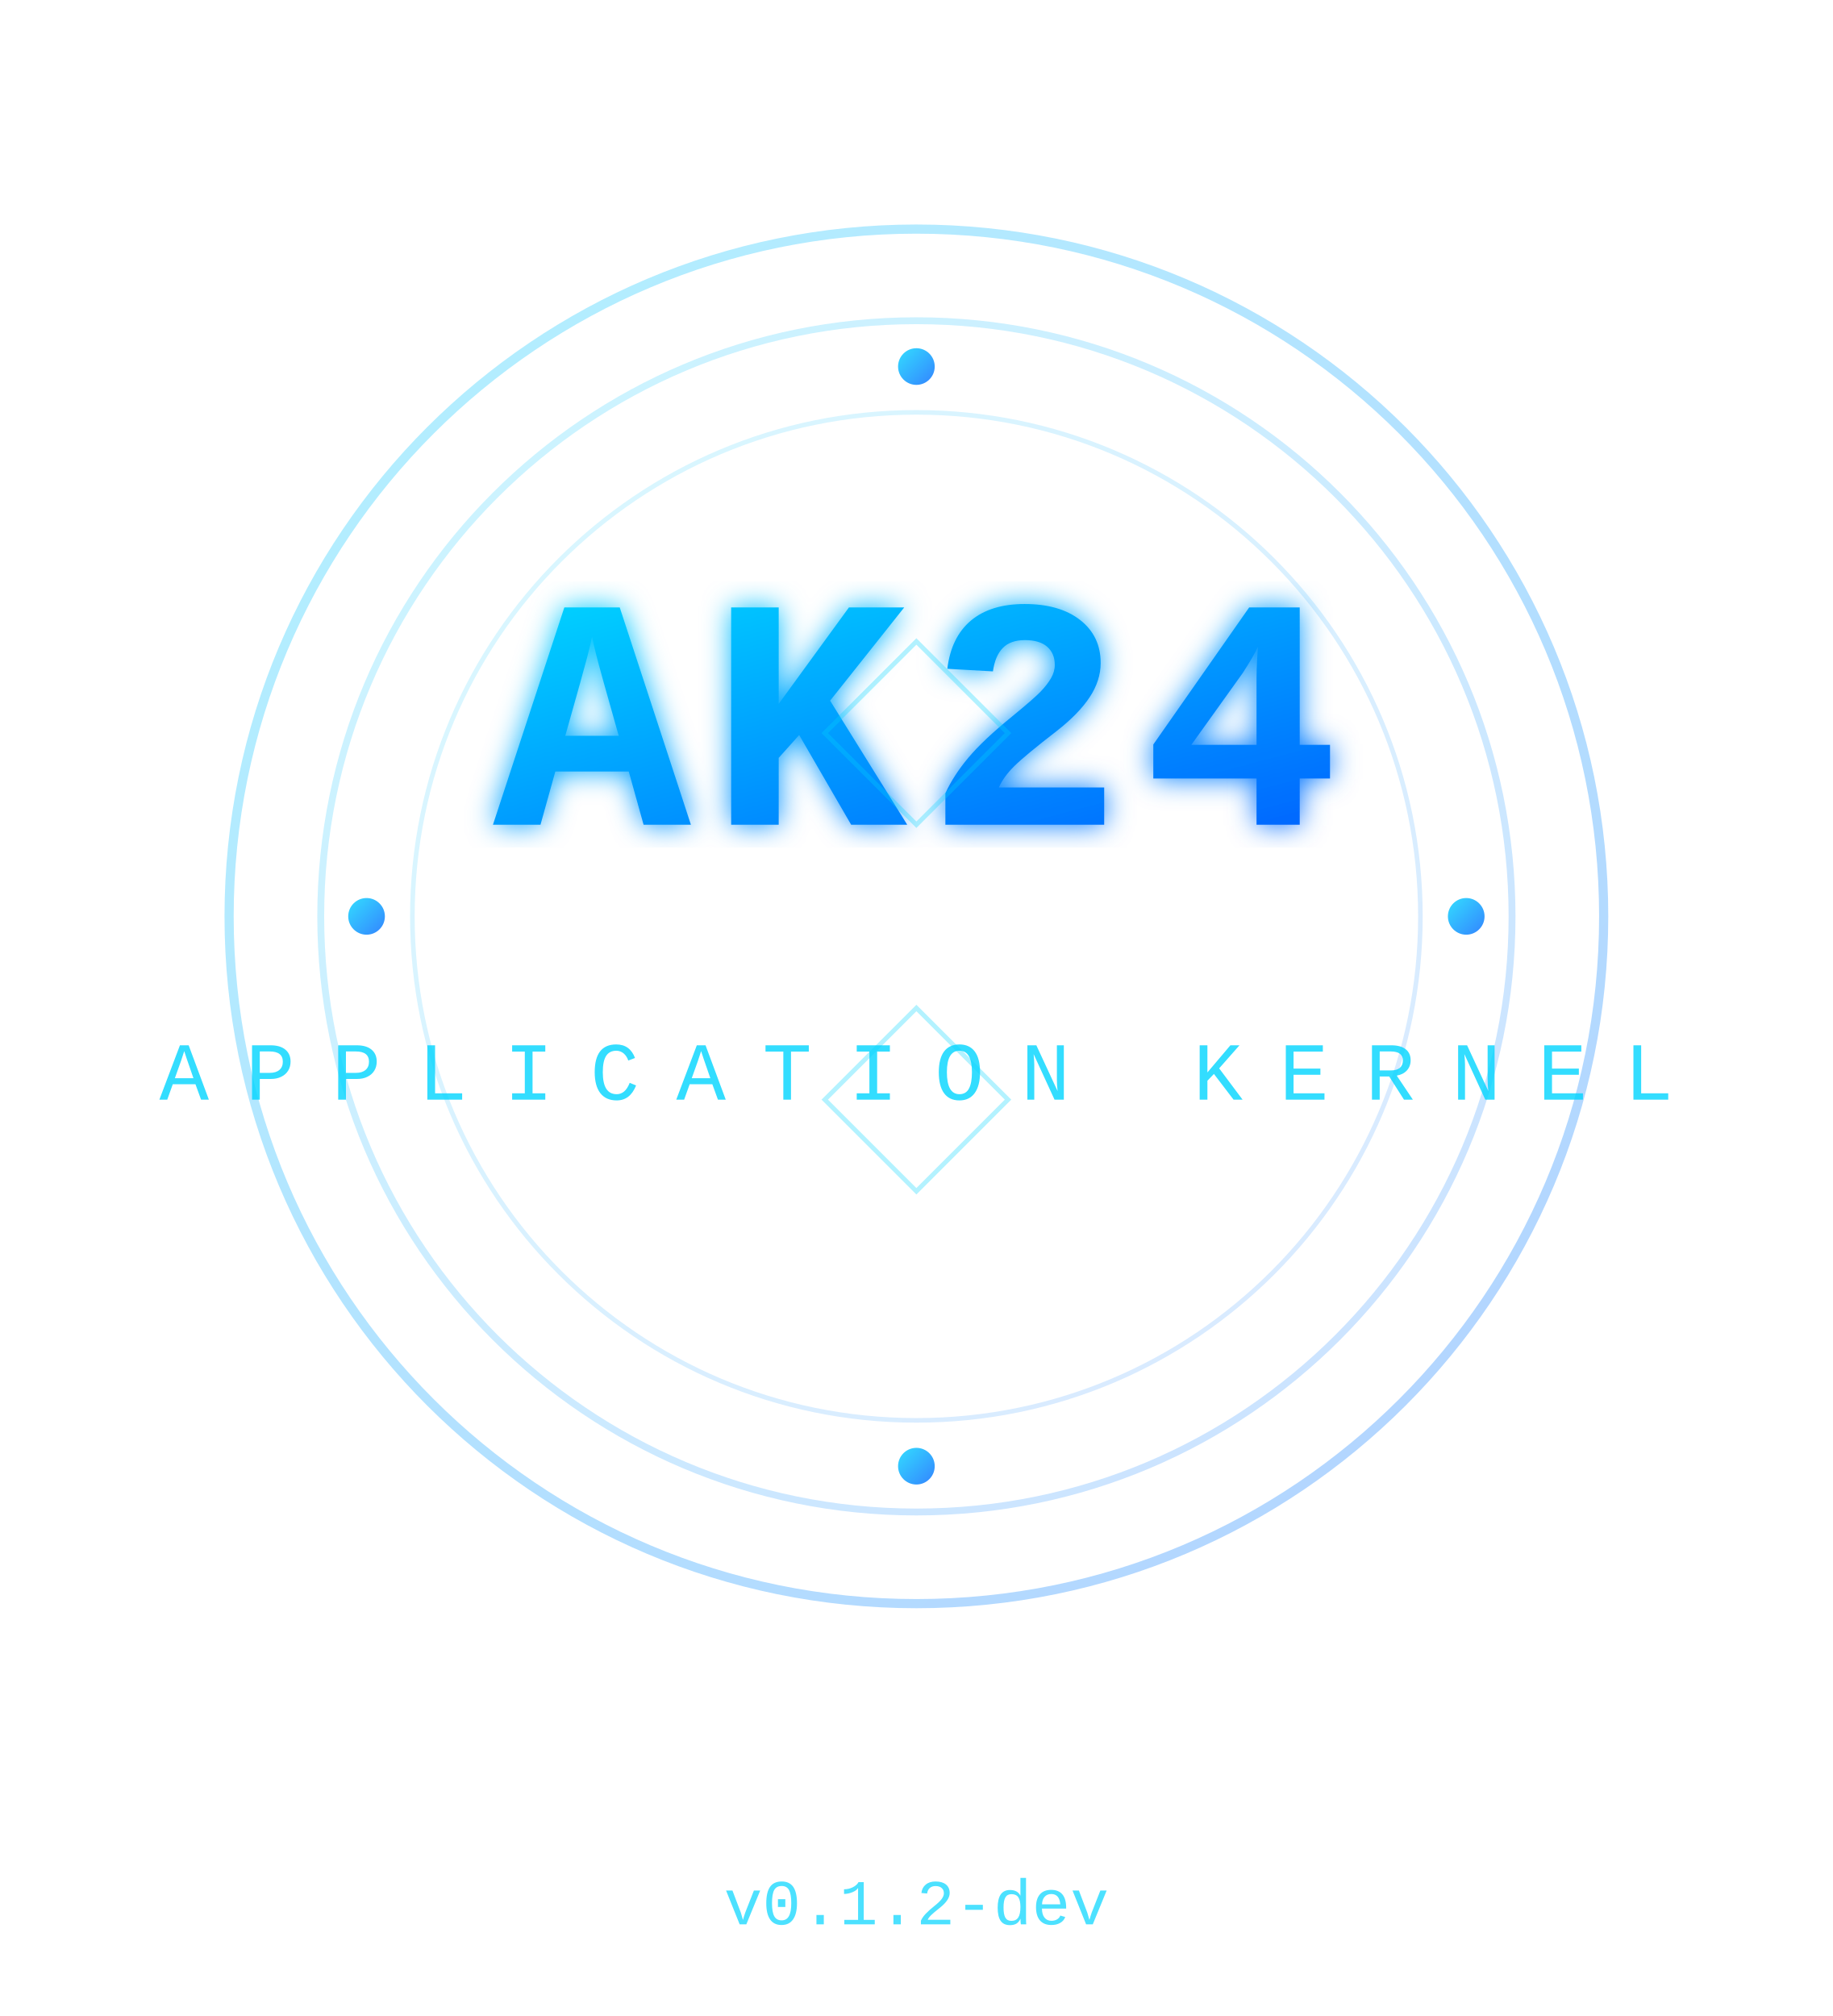
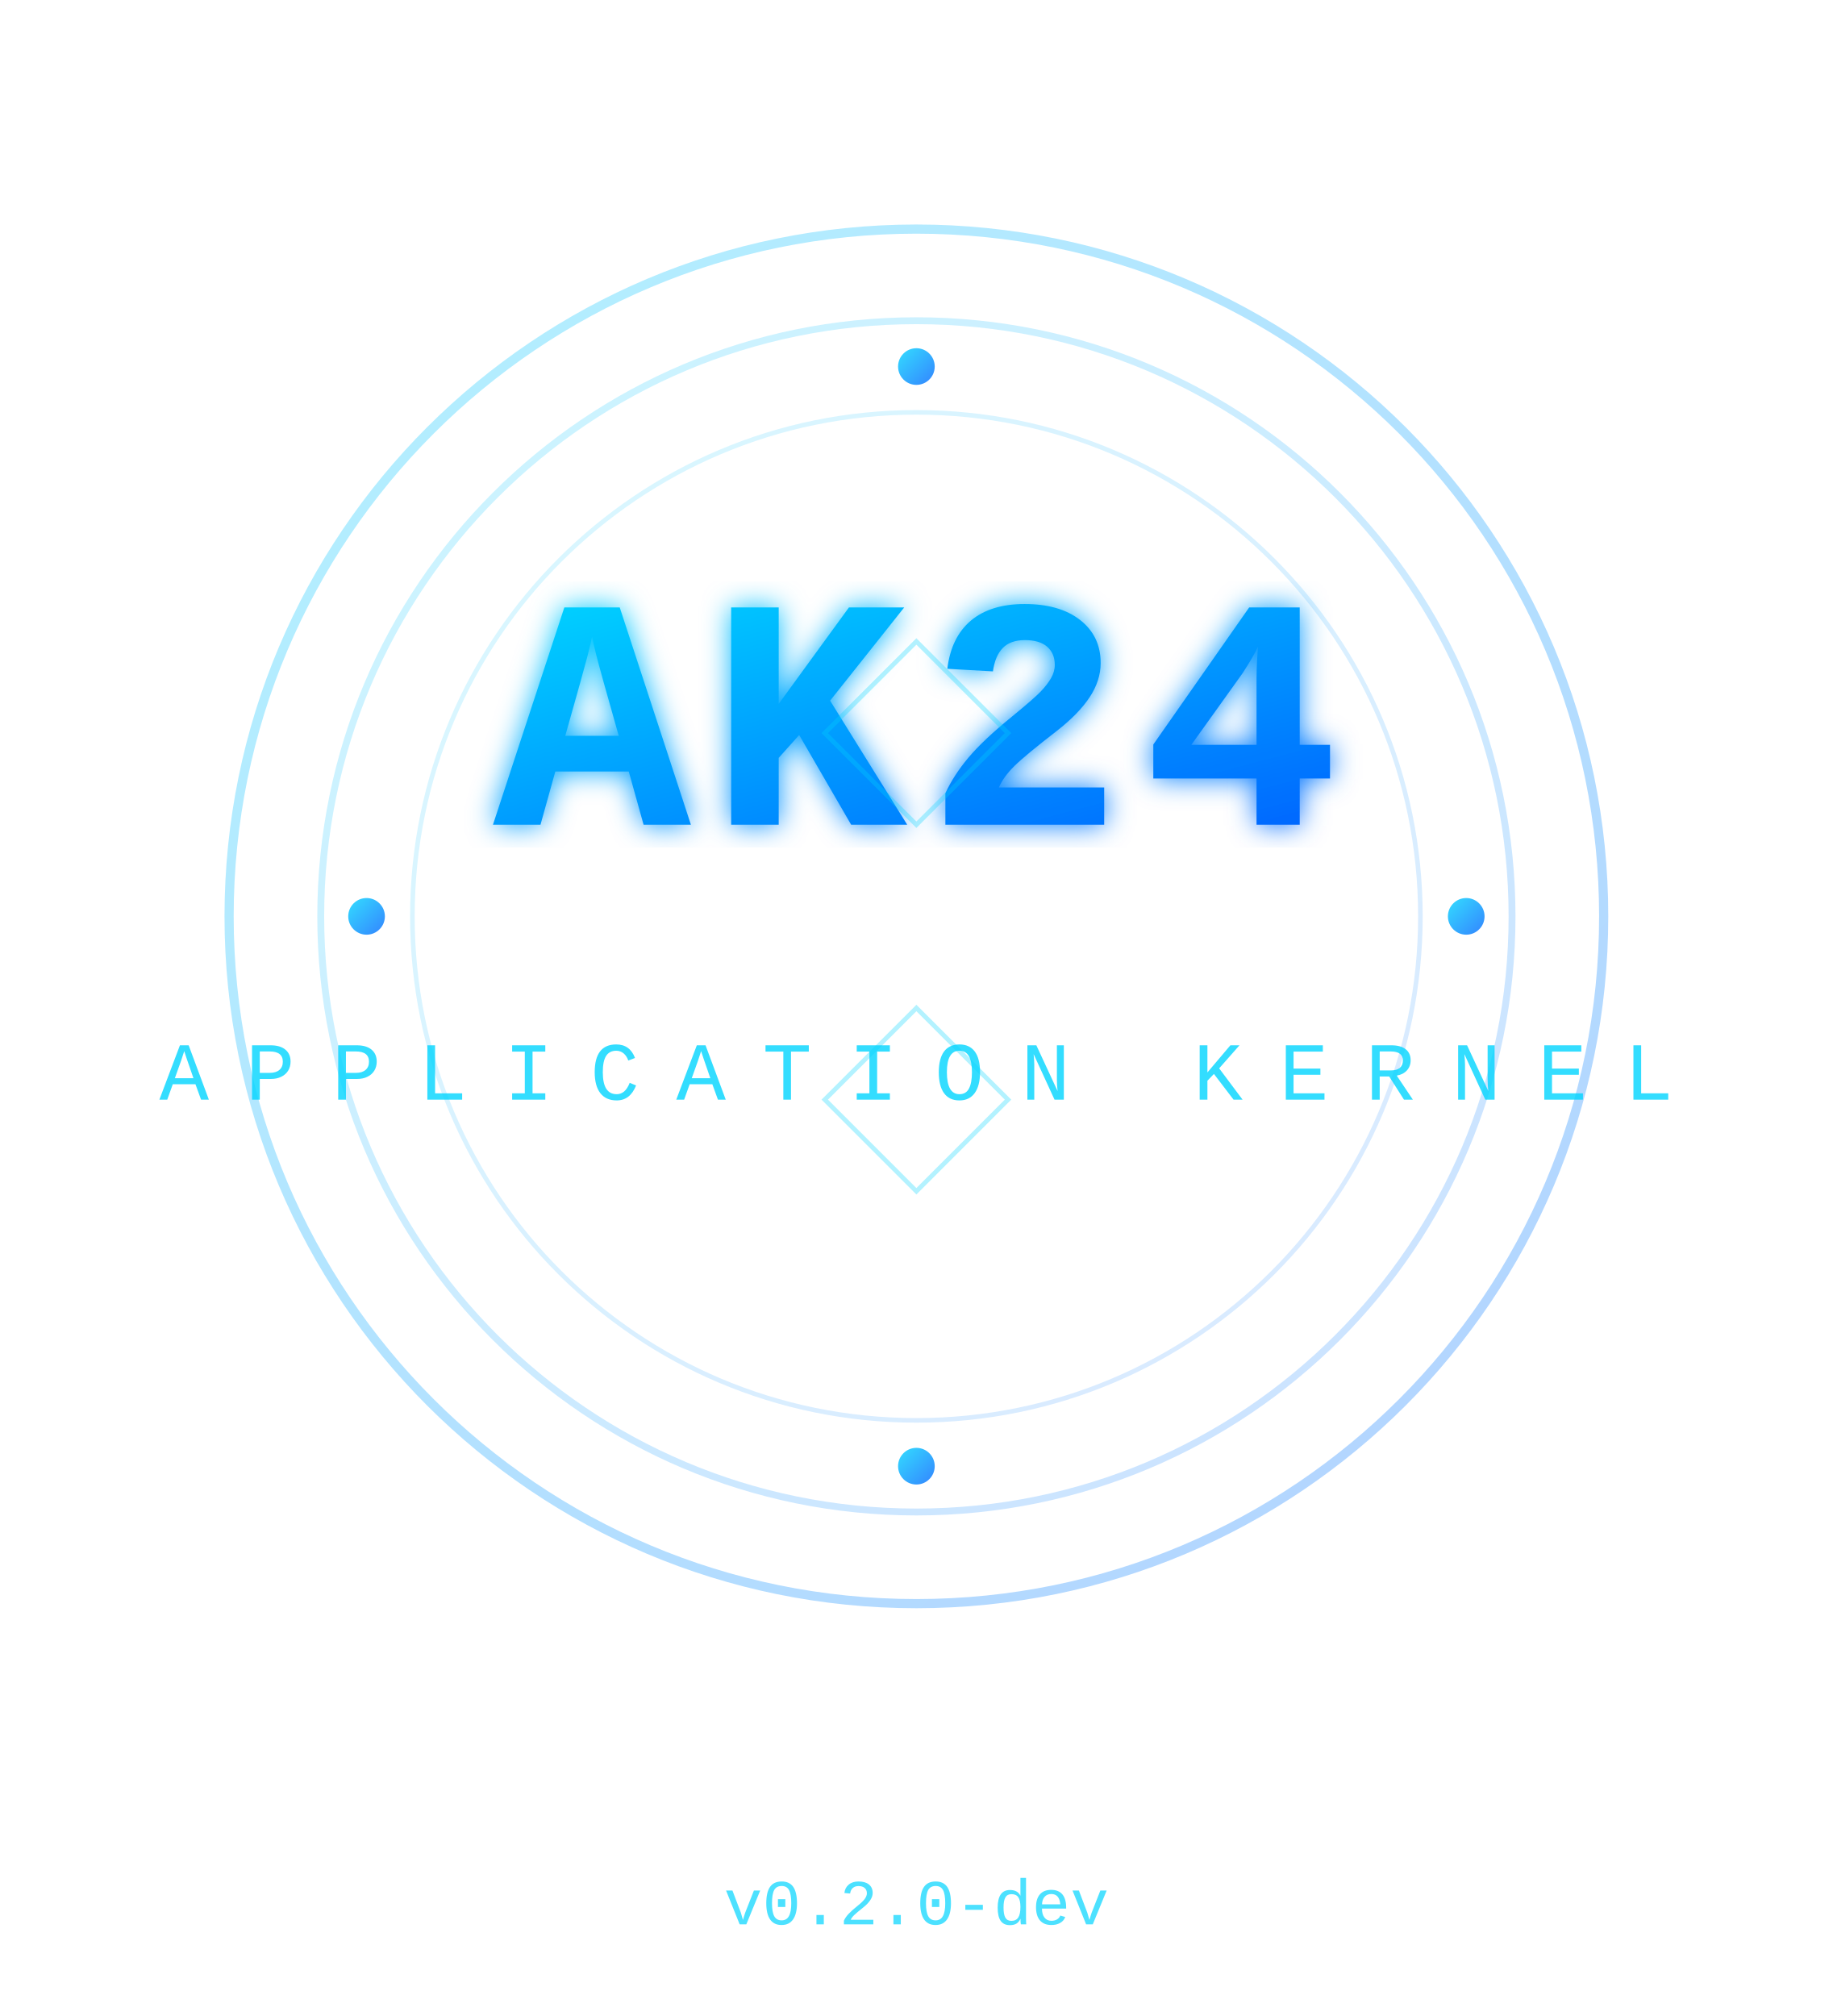
<svg xmlns="http://www.w3.org/2000/svg" width="400" height="440" viewBox="0 0 400 440">
  <defs>
    <linearGradient id="grad1" x1="0%" y1="0%" x2="100%" y2="100%">
      <stop offset="0%" style="stop-color:#00d4ff;stop-opacity:1" />
      <stop offset="100%" style="stop-color:#0066ff;stop-opacity:1" />
    </linearGradient>
    <filter id="glow">
      <feGaussianBlur stdDeviation="3" result="coloredBlur" />
      <feMerge>
        <feMergeNode in="coloredBlur" />
        <feMergeNode in="SourceGraphic" />
      </feMerge>
    </filter>
  </defs>
  <circle cx="200" cy="200" r="150" fill="none" stroke="url(#grad1)" stroke-width="2" opacity="0.3" />
  <circle cx="200" cy="200" r="130" fill="none" stroke="url(#grad1)" stroke-width="1.5" opacity="0.2" />
  <circle cx="200" cy="200" r="110" fill="none" stroke="url(#grad1)" stroke-width="1" opacity="0.15" />
  <g filter="url(#glow)">
    <text x="200" y="180" font-family="monospace, 'Courier New'" font-size="72" font-weight="bold" fill="url(#grad1)" text-anchor="middle" letter-spacing="4">AK24</text>
  </g>
  <text x="200" y="240" font-family="monospace, 'Courier New'" font-size="18" fill="#00d4ff" text-anchor="middle" letter-spacing="8" opacity="0.8">APPLICATION KERNEL</text>
  <g stroke="url(#grad1)" stroke-width="2" fill="none" opacity="0.6">
    <path d="M 80 200 L 120 200" stroke-linecap="round" />
    <path d="M 280 200 L 320 200" stroke-linecap="round" />
    <path d="M 200 80 L 200 120" stroke-linecap="round" />
    <path d="M 200 280 L 200 320" stroke-linecap="round" />
  </g>
  <g fill="url(#grad1)" opacity="0.8">
    <circle cx="80" cy="200" r="4" />
    <circle cx="320" cy="200" r="4" />
    <circle cx="200" cy="80" r="4" />
    <circle cx="200" cy="320" r="4" />
  </g>
  <g stroke="#00d4ff" stroke-width="1" fill="none" opacity="0.3">
    <polygon points="200,140 220,160 200,180 180,160" />
    <polygon points="200,220 220,240 200,260 180,240" />
  </g>
-   <text x="200" y="420" font-family="monospace, 'Courier New'" font-size="14" fill="#00d4ff" text-anchor="middle" opacity="0.7">v0.1.2-dev</text>
+   <text x="200" y="420" font-family="monospace, 'Courier New'" font-size="14" fill="#00d4ff" text-anchor="middle" opacity="0.7">v0.2.0-dev</text>
</svg>
